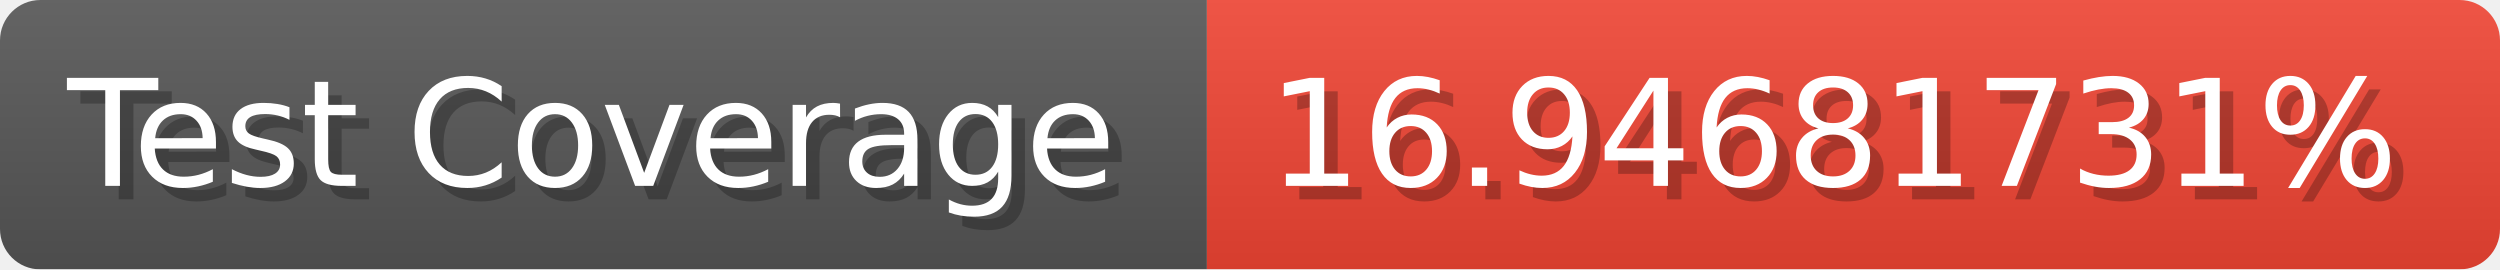
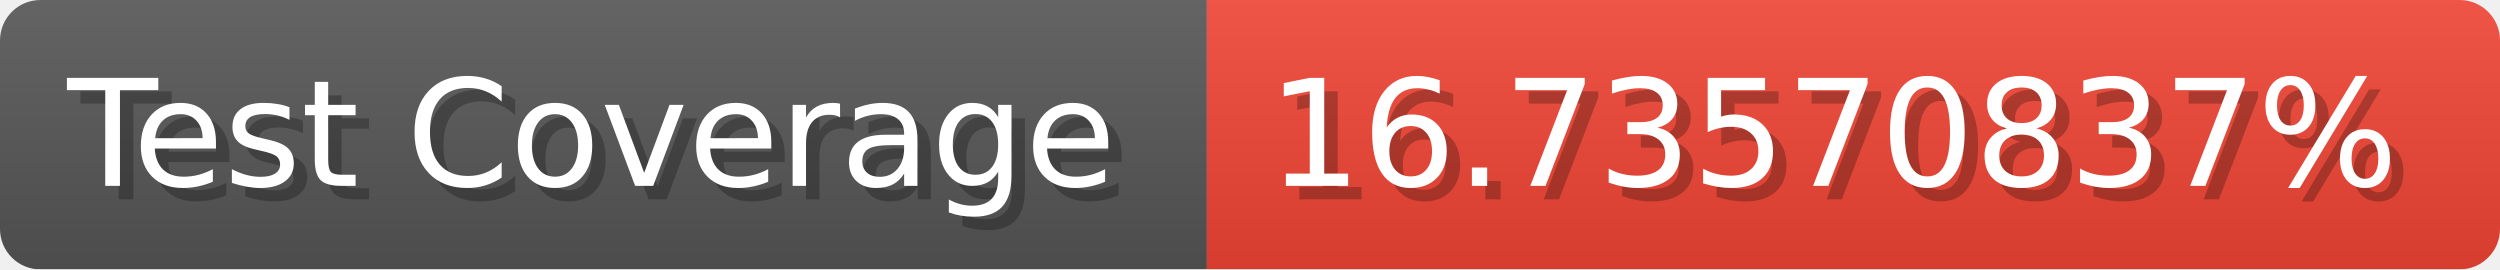
- <svg xmlns="http://www.w3.org/2000/svg" width="185.6" height="20" viewBox="0 0 1856 200" role="img" aria-label="Test Coverage: 16.94681731%">
+ <svg xmlns="http://www.w3.org/2000/svg" width="185.6" height="20" viewBox="0 0 1856 200" role="img" aria-label="Test Coverage: 16.73570837%">
  <linearGradient id="a" x2="0" y2="100%">
    <stop offset="0" stop-opacity=".1" stop-color="#EEE" />
    <stop offset="1" stop-opacity=".1" />
  </linearGradient>
  <mask id="m">
    <rect width="1856" height="200" rx="30" fill="#FFF" />
  </mask>
  <g mask="url(#m)">
    <rect width="896" height="200" fill="#555" />
    <rect width="960" height="200" fill="#E43" x="896" />
    <rect width="1856" height="200" fill="url(#a)" />
  </g>
  <g aria-hidden="true" fill="#fff" text-anchor="start" font-family="Verdana,DejaVu Sans,sans-serif" font-size="110">
    <text x="60" y="148" textLength="796" fill="#000" opacity="0.25">Test Coverage</text>
    <text x="50" y="138" textLength="796">Test Coverage</text>
-     <text x="951" y="148" textLength="860" fill="#000" opacity="0.25">16.94681731%</text>
-     <text x="941" y="138" textLength="860">16.94681731%</text>
+     <text x="951" y="148" textLength="860" fill="#000" opacity="0.25">16.73570837%</text>
+     <text x="941" y="138" textLength="860">16.73570837%</text>
  </g>
</svg>
